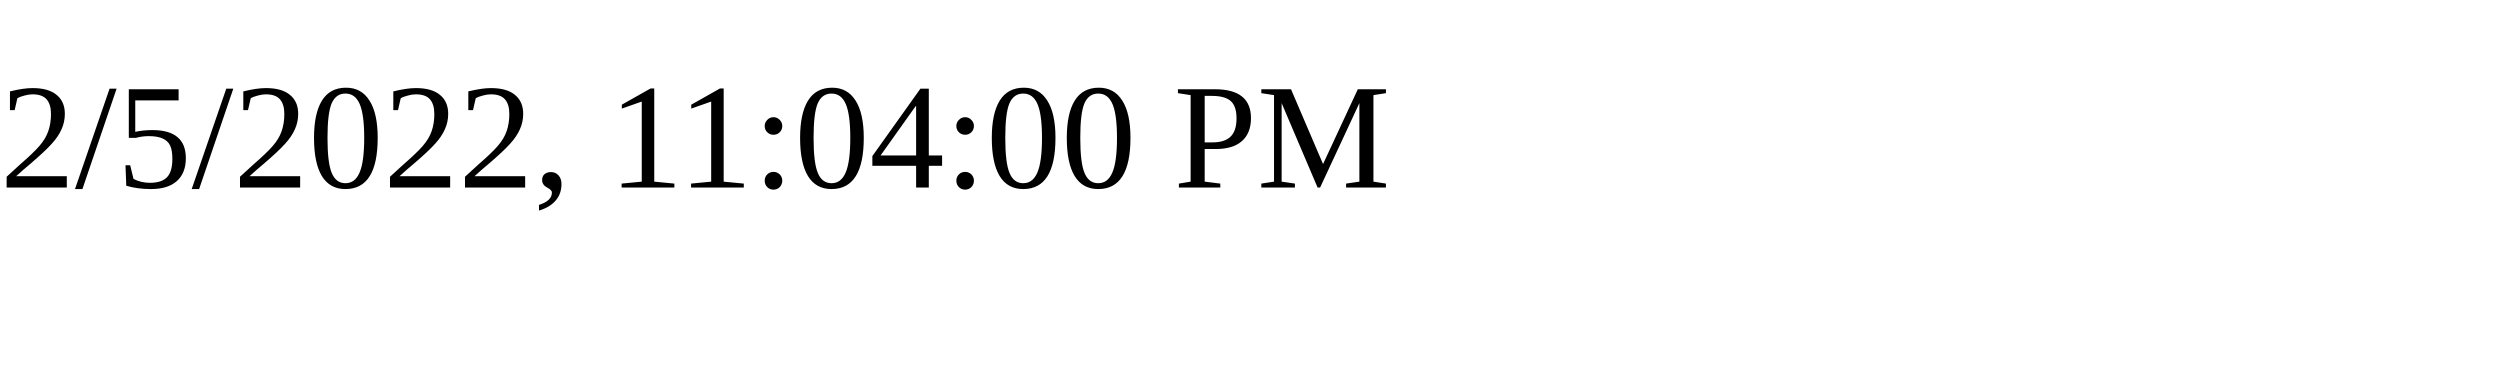
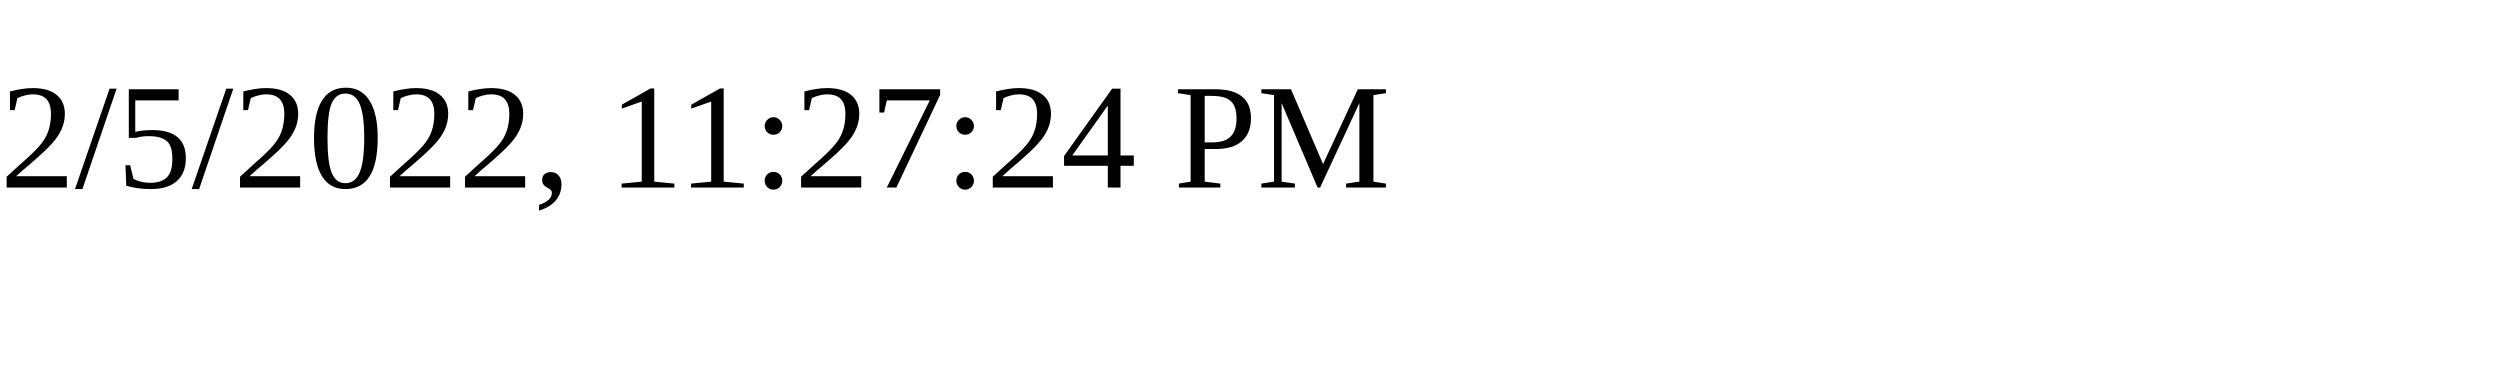
<svg xmlns="http://www.w3.org/2000/svg" height="30" width="200">
-   <text x="0" y="15">2/5/2022, 11:04:00 PM</text>
+   <text x="0" y="15">2/5/2022, 11:27:24 PM</text>
</svg>
